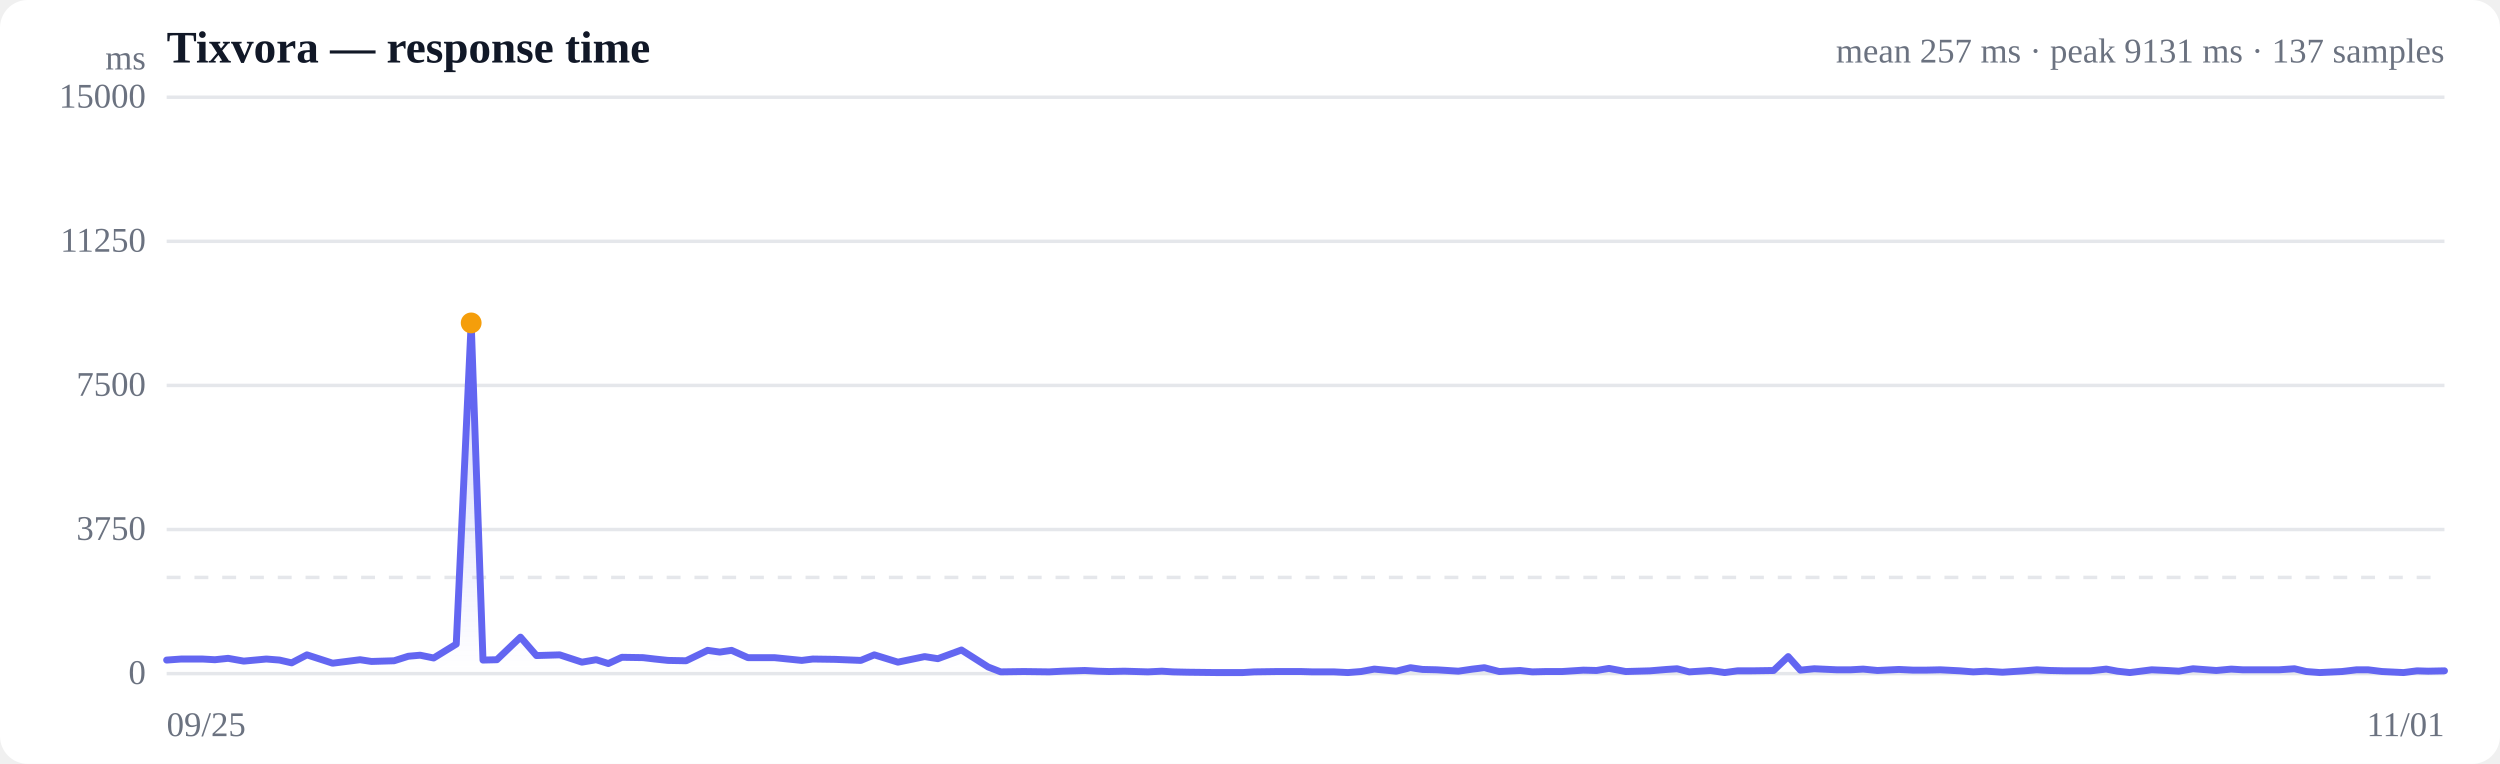
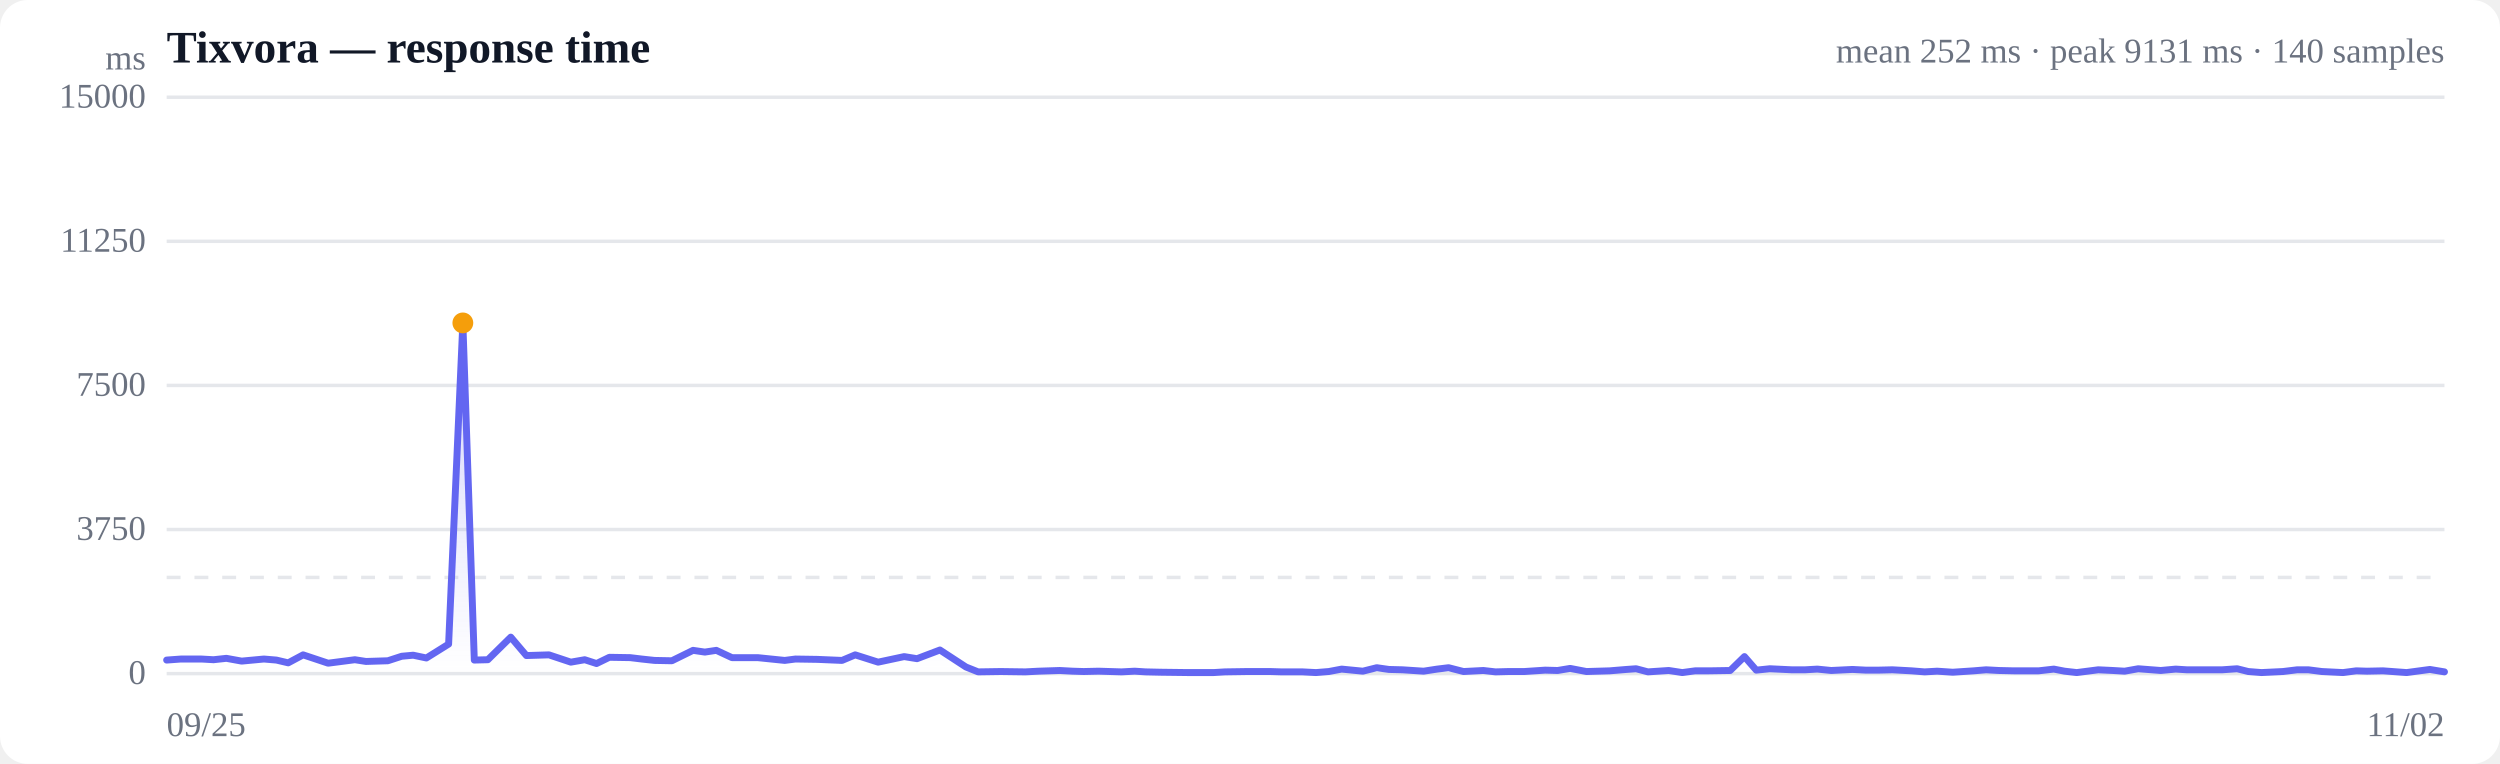
<svg xmlns="http://www.w3.org/2000/svg" viewBox="0 0 720 220" width="720" height="220" role="img" aria-label="Response time over time">
  <style>
  :root { color-scheme: light dark; }
  .bg { fill: #ffffff; }
  .grid { stroke: #e5e7eb; stroke-width: 1; }
  .axis { fill: #6b7280; font-size: 10px; }
  .title { fill: #111827; font-size: 13px; font-weight: 600; }
  .sub { fill: #6b7280; font-size: 10px; }
  .line { stroke: #6366f1; stroke-width: 2; fill: none; stroke-linejoin: round; stroke-linecap: round; }
  .area { fill: url(#fade); }
  .dot-degraded { fill: #f59e0b; }
  .dot-down { fill: #ef4444; }
  .empty { fill: #9ca3af; font-size: 12px; }
  @media (prefers-color-scheme: dark) {
    .bg { fill: #0b0f19; }
    .grid { stroke: #1f2937; }
    .axis, .sub { fill: #9ca3af; }
    .title { fill: #f3f4f6; }
    .line { stroke: #818cf8; }
  }
</style>
  <defs>
    <linearGradient id="fade" x1="0" y1="0" x2="0" y2="1">
      <stop offset="0%" stop-color="#6366f1" stop-opacity="0.28" />
      <stop offset="100%" stop-color="#6366f1" stop-opacity="0" />
    </linearGradient>
  </defs>
  <rect class="bg" width="720" height="220" rx="8" />
  <text class="title" x="48" y="18">Tixvora — response time</text>
-   <text class="sub" x="704" y="18" text-anchor="end">mean 257 ms · peak 9131 ms · 137 samples</text>
+   <text class="sub" x="704" y="18" text-anchor="end">mean 252 ms · peak 9131 ms · 140 samples</text>
  <line class="grid" x1="48" y1="194.0" x2="704" y2="194.0" />
  <text class="axis" x="42" y="197" text-anchor="end">0</text>
  <line class="grid" x1="48" y1="152.5" x2="704" y2="152.5" />
  <text class="axis" x="42" y="155.5" text-anchor="end">3750</text>
  <line class="grid" x1="48" y1="111.0" x2="704" y2="111.0" />
  <text class="axis" x="42" y="114" text-anchor="end">7500</text>
  <line class="grid" x1="48" y1="69.5" x2="704" y2="69.5" />
  <text class="axis" x="42" y="72.5" text-anchor="end">11250</text>
  <line class="grid" x1="48" y1="28.0" x2="704" y2="28.0" />
  <text class="axis" x="42" y="31" text-anchor="end">15000</text>
  <line class="grid" stroke-dasharray="4 4" x1="48" y1="166.3" x2="704" y2="166.3" />
-   <path class="area" d="M48.0,190.1 L48.0,190.1 L52.2,189.8 L58.3,189.8 L61.9,190.0 L65.7,189.6 L70.2,190.4 L76.7,189.8 L80.5,190.1 L84.0,190.9 L88.4,188.6 L95.8,191.0 L103.7,190.0 L107.0,190.5 L113.5,190.3 L117.6,189.0 L121.0,188.7 L124.9,189.5 L131.4,185.5 L135.7,93.0 L139.1,190.1 L143.1,190.0 L149.9,183.5 L154.5,188.8 L161.2,188.6 L167.6,190.7 L171.7,190.0 L175.2,191.1 L179.1,189.3 L185.2,189.4 L188.6,189.8 L192.4,190.2 L197.6,190.3 L203.8,187.3 L207.3,187.8 L210.7,187.3 L215.4,189.4 L223.0,189.4 L230.9,190.2 L234.1,189.8 L240.6,189.9 L247.9,190.2 L251.8,188.6 L258.6,190.7 L266.3,189.1 L270.1,189.7 L276.9,187.2 L284.6,192.1 L288.2,193.5 L294.8,193.4 L302.2,193.5 L306.1,193.3 L312.4,193.1 L316.2,193.3 L319.4,193.4 L323.8,193.3 L330.6,193.5 L334.6,193.3 L337.8,193.5 L342.2,193.6 L350.3,193.7 L357.9,193.7 L361.2,193.5 L367.9,193.4 L374.6,193.4 L378.0,193.5 L384.2,193.5 L388.2,193.7 L392.0,193.4 L395.8,192.7 L402.1,193.3 L406.2,192.3 L409.7,192.8 L413.8,192.9 L420.0,193.3 L424.1,192.7 L427.5,192.3 L431.8,193.4 L437.8,193.1 L441.3,193.5 L445.3,193.4 L449.9,193.4 L456.0,193.0 L459.8,193.1 L463.4,192.5 L468.2,193.4 L475.2,193.2 L480.0,192.8 L483.0,192.6 L486.5,193.5 L492.6,193.1 L496.7,193.7 L500.4,193.2 L504.5,193.2 L510.8,193.1 L515.0,189.1 L518.5,193.0 L522.5,192.6 L529.0,192.9 L533.0,192.9 L536.6,192.7 L540.7,193.1 L546.9,192.8 L551.0,193.0 L554.6,193.0 L558.8,192.9 L564.5,193.2 L568.3,193.5 L572.0,193.3 L576.7,193.6 L582.9,193.2 L586.6,192.9 L590.3,193.1 L594.8,193.2 L602.1,193.2 L606.6,192.7 L609.8,193.3 L613.4,193.7 L619.7,192.9 L624.1,193.1 L627.5,193.3 L631.6,192.6 L638.3,193.1 L642.6,192.7 L645.9,192.9 L650.0,192.9 L656.4,192.9 L660.8,192.6 L664.2,193.4 L668.1,193.7 L674.5,193.4 L678.7,192.9 L682.0,192.9 L686.0,193.4 L692.2,193.7 L696.1,193.2 L699.3,193.3 L704.0,193.2 L704.0,194.0 L48.0,194.0 Z" />
-   <path class="line" d="M48.0,190.1 L52.2,189.8 L58.3,189.8 L61.9,190.0 L65.7,189.6 L70.2,190.4 L76.7,189.8 L80.5,190.1 L84.0,190.9 L88.4,188.6 L95.8,191.0 L103.7,190.0 L107.0,190.5 L113.5,190.3 L117.6,189.0 L121.0,188.7 L124.9,189.5 L131.4,185.5 L135.7,93.0 L139.1,190.1 L143.1,190.0 L149.9,183.5 L154.5,188.8 L161.2,188.6 L167.6,190.7 L171.7,190.0 L175.2,191.1 L179.1,189.3 L185.2,189.4 L188.6,189.8 L192.4,190.2 L197.6,190.3 L203.8,187.3 L207.3,187.8 L210.7,187.3 L215.4,189.4 L223.0,189.4 L230.9,190.2 L234.1,189.8 L240.6,189.9 L247.9,190.2 L251.8,188.6 L258.6,190.7 L266.3,189.1 L270.1,189.7 L276.9,187.2 L284.6,192.1 L288.2,193.5 L294.8,193.4 L302.2,193.5 L306.1,193.3 L312.4,193.1 L316.2,193.3 L319.4,193.4 L323.8,193.3 L330.6,193.5 L334.6,193.3 L337.8,193.5 L342.2,193.6 L350.3,193.7 L357.9,193.7 L361.2,193.5 L367.9,193.4 L374.6,193.4 L378.0,193.5 L384.2,193.5 L388.2,193.7 L392.0,193.4 L395.8,192.7 L402.1,193.3 L406.2,192.3 L409.7,192.8 L413.8,192.9 L420.0,193.3 L424.1,192.7 L427.5,192.3 L431.8,193.4 L437.8,193.1 L441.3,193.5 L445.3,193.4 L449.9,193.4 L456.0,193.0 L459.8,193.1 L463.4,192.5 L468.2,193.4 L475.2,193.2 L480.0,192.8 L483.0,192.6 L486.5,193.5 L492.6,193.1 L496.7,193.7 L500.4,193.2 L504.5,193.2 L510.8,193.1 L515.0,189.1 L518.5,193.0 L522.5,192.6 L529.0,192.9 L533.0,192.9 L536.6,192.7 L540.7,193.1 L546.9,192.8 L551.0,193.0 L554.6,193.0 L558.8,192.9 L564.5,193.2 L568.3,193.5 L572.0,193.3 L576.7,193.6 L582.9,193.2 L586.6,192.9 L590.3,193.1 L594.8,193.2 L602.1,193.2 L606.6,192.7 L609.8,193.3 L613.4,193.7 L619.7,192.9 L624.1,193.1 L627.5,193.3 L631.6,192.6 L638.3,193.1 L642.6,192.7 L645.9,192.9 L650.0,192.9 L656.4,192.9 L660.8,192.6 L664.2,193.4 L668.1,193.7 L674.5,193.4 L678.7,192.9 L682.0,192.9 L686.0,193.4 L692.2,193.7 L696.1,193.2 L699.3,193.3 L704.0,193.2" />
-   <circle class="dot-degraded" cx="135.7" cy="93.0" r="3" />
+   <path class="area" d="M48.0,190.1 L48.0,190.1 L52.1,189.8 L58.0,189.8 L61.5,190.0 L65.2,189.6 L69.6,190.4 L76.0,189.8 L79.6,190.1 L83.0,190.9 L87.3,188.6 L94.5,191.0 L102.2,190.0 L105.4,190.5 L111.7,190.3 L115.7,189.0 L119.0,188.7 L122.8,189.5 L129.2,185.5 L133.3,93.0 L136.6,190.1 L140.5,190.0 L147.1,183.5 L151.6,188.8 L158.1,188.6 L164.4,190.7 L168.4,190.0 L171.8,191.1 L175.5,189.3 L181.5,189.4 L184.8,189.8 L188.5,190.2 L193.5,190.3 L199.6,187.3 L203.0,187.8 L206.3,187.3 L210.8,189.4 L218.2,189.4 L226.0,190.2 L229.1,189.8 L235.4,189.9 L242.5,190.2 L246.3,188.6 L252.9,190.7 L260.4,189.1 L264.1,189.7 L270.7,187.2 L278.2,192.1 L281.7,193.5 L288.2,193.4 L295.3,193.5 L299.1,193.3 L305.2,193.1 L308.9,193.3 L312.1,193.4 L316.4,193.3 L323.0,193.5 L326.8,193.3 L329.9,193.5 L334.3,193.6 L342.1,193.7 L349.5,193.7 L352.8,193.5 L359.2,193.4 L365.8,193.4 L369.1,193.5 L375.1,193.5 L379.0,193.7 L382.7,193.4 L386.4,192.7 L392.5,193.3 L396.5,192.3 L400.0,192.8 L403.9,192.9 L410.0,193.3 L413.9,192.7 L417.2,192.3 L421.5,193.4 L427.2,193.1 L430.7,193.5 L434.5,193.4 L439.0,193.4 L445.0,193.0 L448.6,193.1 L452.2,192.5 L456.9,193.4 L463.6,193.2 L468.4,192.8 L471.2,192.6 L474.6,193.5 L480.6,193.1 L484.5,193.7 L488.2,193.2 L492.2,193.2 L498.3,193.1 L502.4,189.1 L505.8,193.0 L509.7,192.6 L516.0,192.9 L519.9,192.9 L523.4,192.7 L527.4,193.1 L533.5,192.8 L537.4,193.0 L540.9,193.0 L545.0,192.9 L550.5,193.2 L554.3,193.5 L557.9,193.3 L562.4,193.6 L568.4,193.2 L572.0,192.9 L575.6,193.1 L580.0,193.2 L587.1,193.2 L591.5,192.7 L594.6,193.3 L598.1,193.7 L604.3,192.9 L608.5,193.1 L611.9,193.3 L615.8,192.6 L622.3,193.1 L626.6,192.7 L629.8,192.9 L633.7,192.9 L640.0,192.9 L644.3,192.6 L647.5,193.4 L651.3,193.7 L657.5,193.4 L661.6,192.9 L664.8,192.9 L668.7,193.4 L674.8,193.7 L678.6,193.2 L681.7,193.3 L686.3,193.2 L693.1,193.7 L699.8,192.8 L704.0,193.5 L704.0,194.0 L48.0,194.0 Z" />
+   <path class="line" d="M48.0,190.1 L52.1,189.8 L58.0,189.8 L61.5,190.0 L65.2,189.6 L69.6,190.4 L76.0,189.8 L79.6,190.1 L83.0,190.9 L87.3,188.6 L94.5,191.0 L102.2,190.0 L105.4,190.5 L111.7,190.3 L115.7,189.0 L119.0,188.7 L122.8,189.5 L129.2,185.5 L133.3,93.0 L136.6,190.1 L140.5,190.0 L147.1,183.5 L151.6,188.8 L158.1,188.6 L164.4,190.7 L168.4,190.0 L171.8,191.1 L175.5,189.3 L181.5,189.4 L184.8,189.8 L188.5,190.2 L193.5,190.3 L199.6,187.3 L203.0,187.8 L206.3,187.3 L210.8,189.4 L218.2,189.4 L226.0,190.2 L229.1,189.8 L235.4,189.9 L242.5,190.2 L246.3,188.6 L252.9,190.7 L260.4,189.1 L264.1,189.7 L270.7,187.2 L278.2,192.1 L281.7,193.5 L288.2,193.4 L295.3,193.5 L299.1,193.3 L305.2,193.1 L308.9,193.3 L312.1,193.4 L316.4,193.3 L323.0,193.5 L326.8,193.3 L329.9,193.5 L334.3,193.6 L342.1,193.7 L349.5,193.7 L352.8,193.5 L359.2,193.4 L365.8,193.4 L369.1,193.5 L375.1,193.5 L379.0,193.7 L382.7,193.4 L386.4,192.7 L392.5,193.3 L396.5,192.3 L400.0,192.8 L403.9,192.9 L410.0,193.3 L413.9,192.7 L417.2,192.3 L421.5,193.4 L427.2,193.1 L430.7,193.5 L434.5,193.4 L439.0,193.4 L445.0,193.0 L448.6,193.1 L452.2,192.5 L456.9,193.4 L463.6,193.2 L468.4,192.8 L471.2,192.6 L474.6,193.5 L480.6,193.1 L484.5,193.7 L488.2,193.2 L492.2,193.2 L498.3,193.1 L502.4,189.1 L505.8,193.0 L509.7,192.6 L516.0,192.9 L519.9,192.9 L523.4,192.7 L527.4,193.1 L533.5,192.8 L537.4,193.0 L540.9,193.0 L545.0,192.9 L550.5,193.2 L554.3,193.5 L557.9,193.3 L562.4,193.6 L568.4,193.2 L572.0,192.9 L575.6,193.1 L580.0,193.2 L587.1,193.2 L591.5,192.7 L594.6,193.3 L598.1,193.7 L604.3,192.9 L608.5,193.1 L611.9,193.3 L615.8,192.6 L622.3,193.1 L626.6,192.7 L629.8,192.9 L633.7,192.9 L640.0,192.9 L644.3,192.6 L647.5,193.4 L651.3,193.7 L657.5,193.4 L661.6,192.9 L664.8,192.9 L668.7,193.4 L674.8,193.7 L678.6,193.2 L681.7,193.3 L686.3,193.2 L693.1,193.7 L699.8,192.8 L704.0,193.5" />
+   <circle class="dot-degraded" cx="133.3" cy="93.0" r="3" />
  <text class="axis" x="48" y="212">09/25</text>
-   <text class="axis" x="704" y="212" text-anchor="end">11/01</text>
+   <text class="axis" x="704" y="212" text-anchor="end">11/02</text>
  <text class="axis" x="42" y="20" text-anchor="end">ms</text>
</svg>
